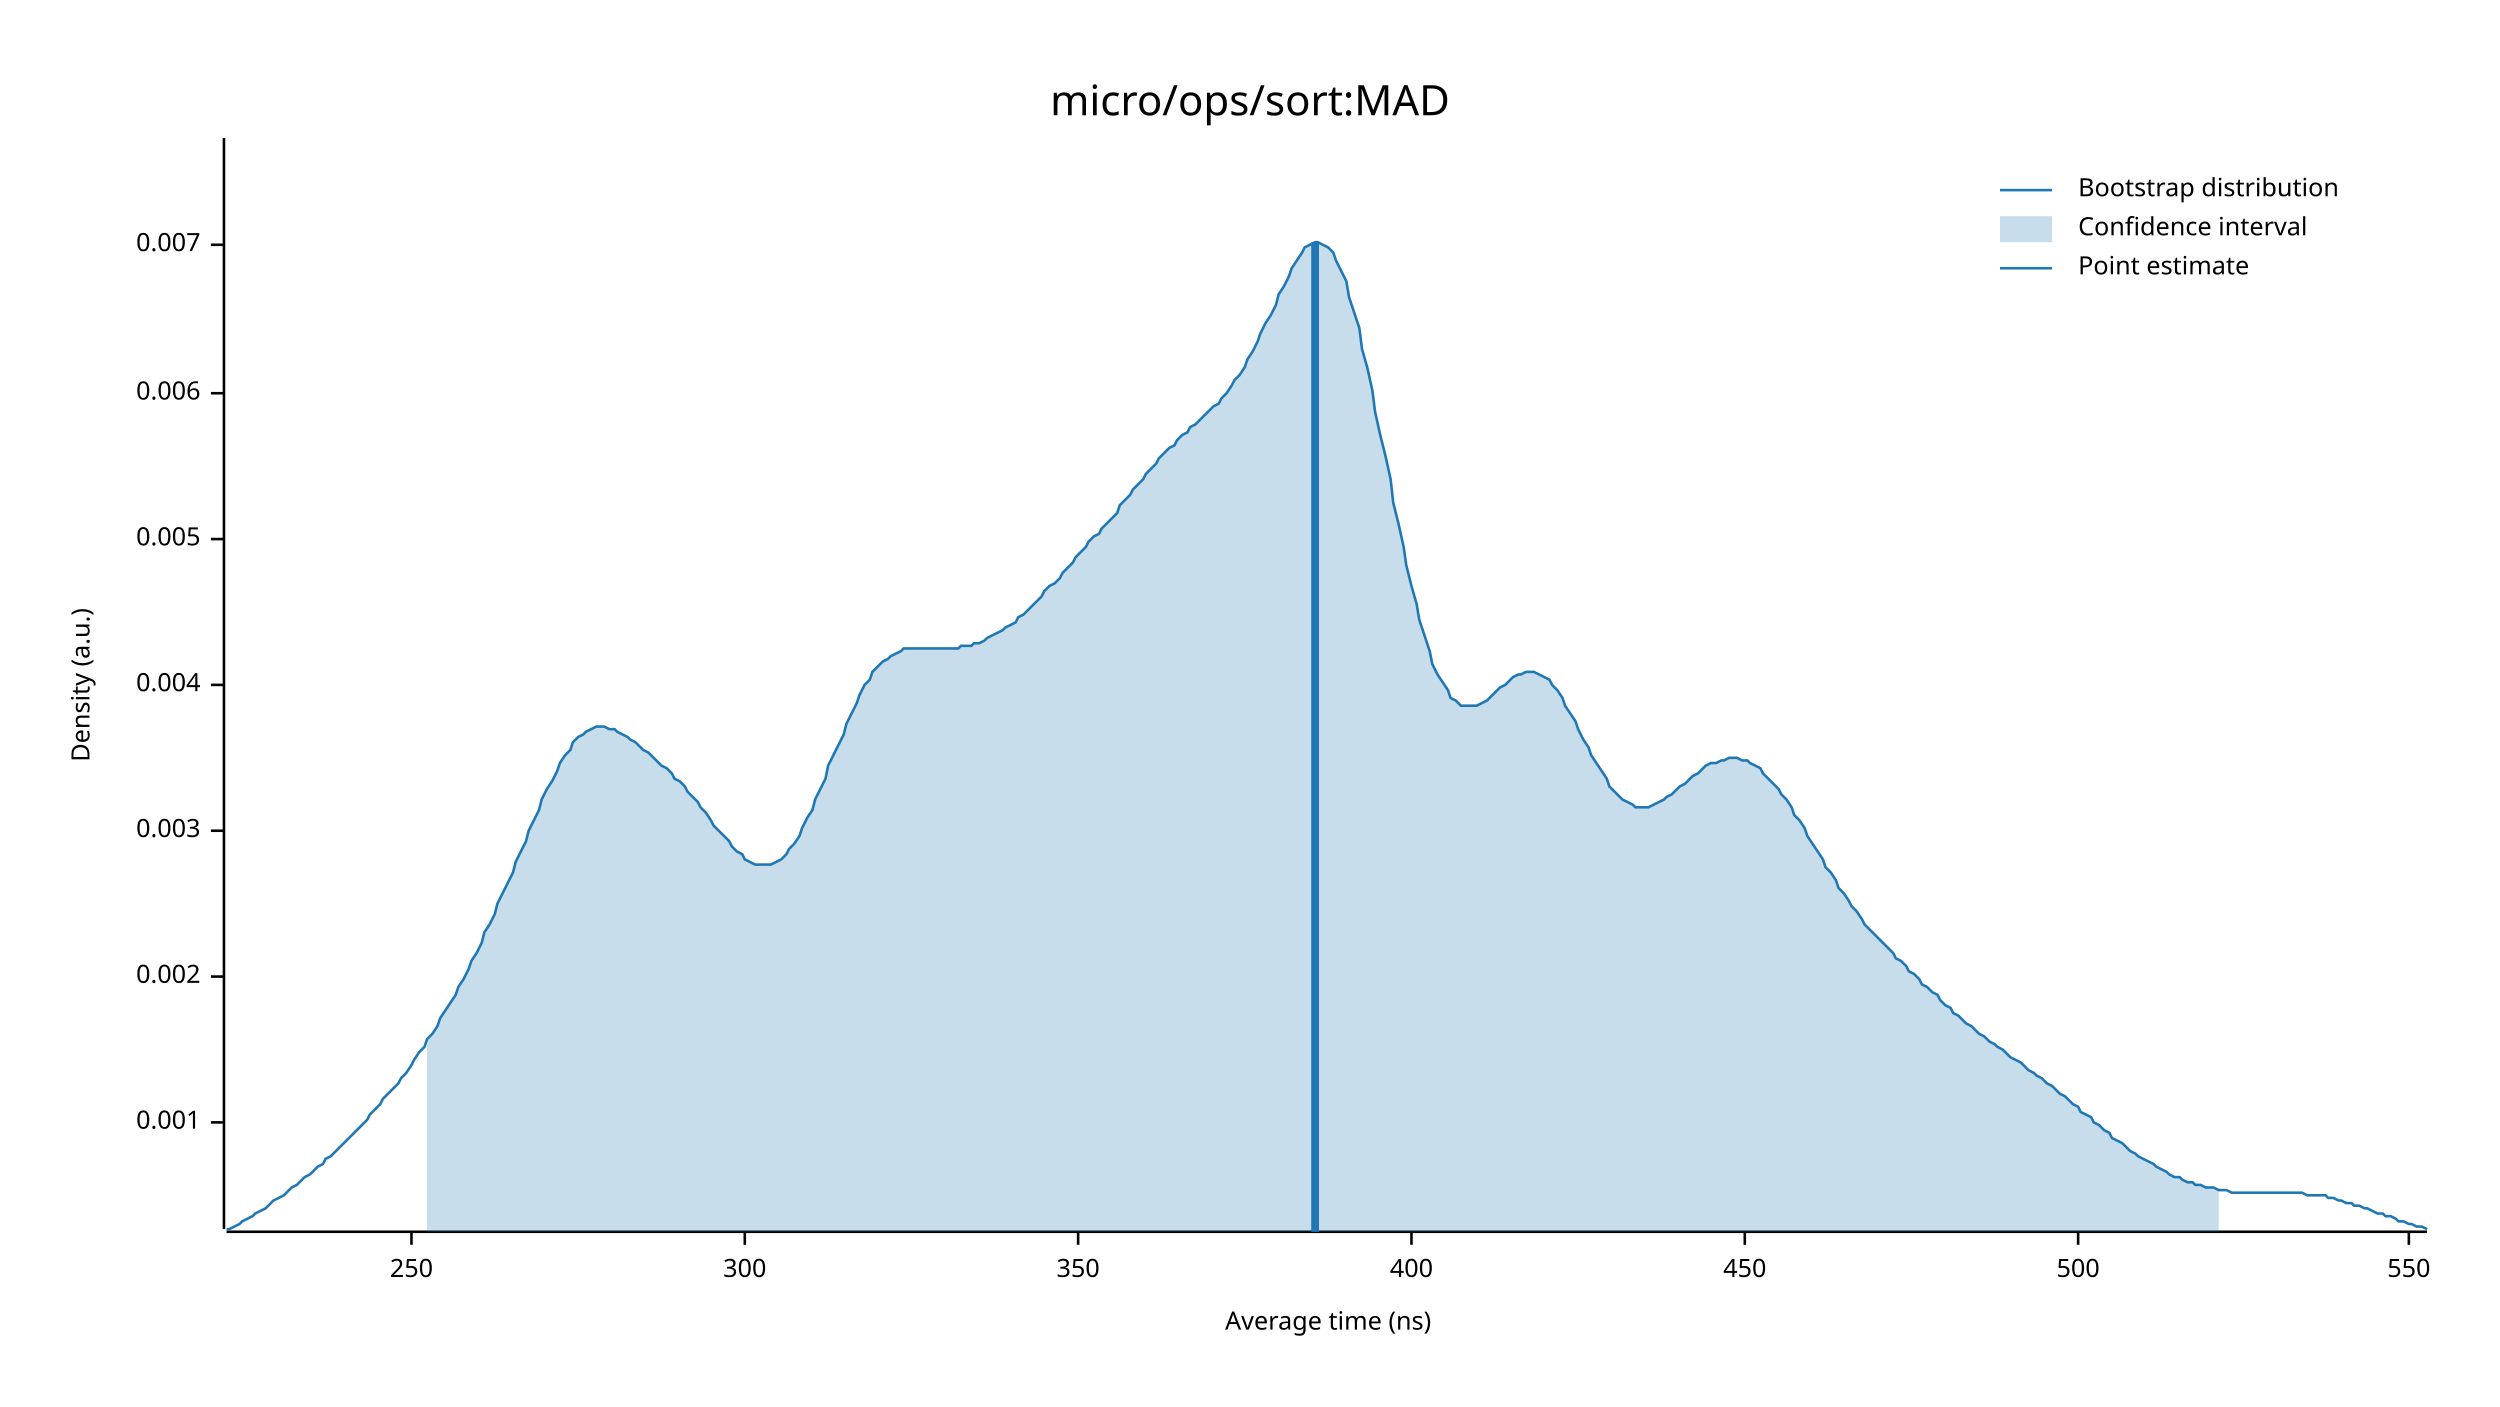
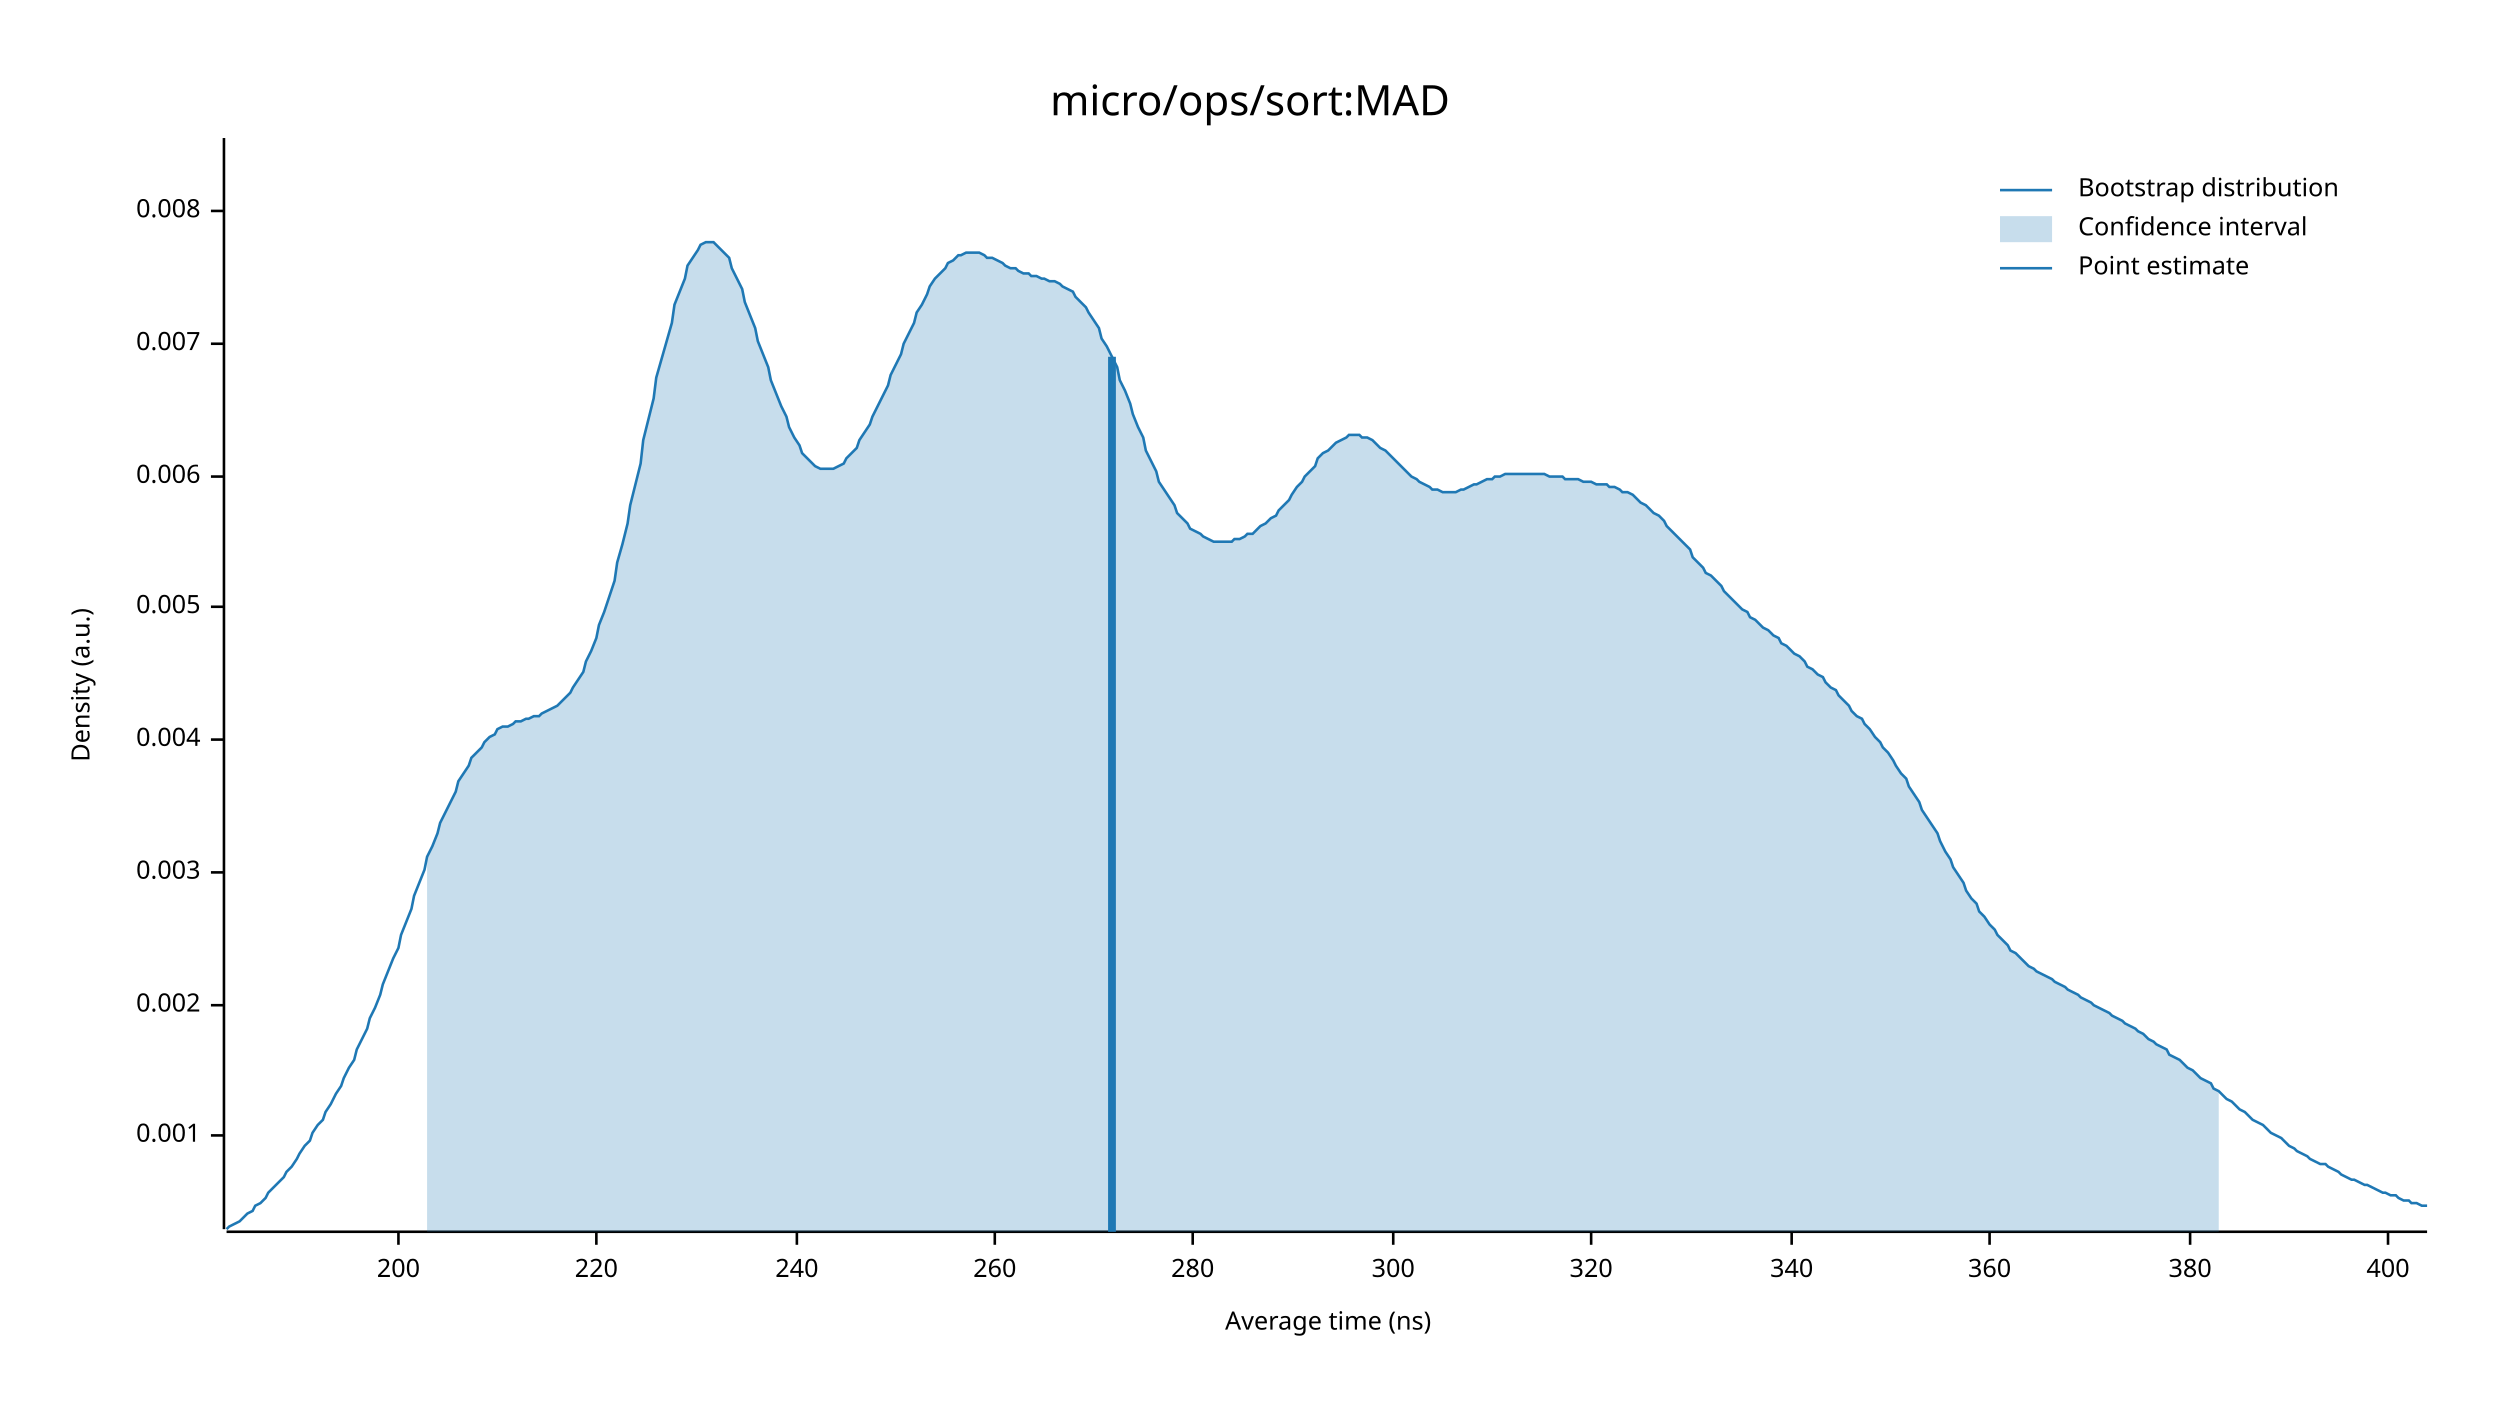
<svg xmlns="http://www.w3.org/2000/svg" width="960" height="540" viewBox="0 0 960 540">
  <text x="480" y="32" dy="0.76em" text-anchor="middle" font-family="sans-serif" font-size="16.129" opacity="1" fill="#000000">
micro/ops/sort:MAD
</text>
  <text x="27" y="263" dy="0.76em" text-anchor="middle" font-family="sans-serif" font-size="9.677" opacity="1" fill="#000000" transform="rotate(270, 27, 263)">
Density (a.u.)
</text>
  <text x="510" y="513" dy="-0.5ex" text-anchor="middle" font-family="sans-serif" font-size="9.677" opacity="1" fill="#000000">
Average time (ns)
</text>
  <polyline fill="none" opacity="1" stroke="#000000" stroke-width="1" points="86,53 86,472 " />
-   <text x="77" y="431" dy="0.5ex" text-anchor="end" font-family="sans-serif" font-size="9.677" opacity="1" fill="#000000">
+   <text x="77" y="436" dy="0.5ex" text-anchor="end" font-family="sans-serif" font-size="9.677" opacity="1" fill="#000000">
0.001
</text>
-   <polyline fill="none" opacity="1" stroke="#000000" stroke-width="1" points="81,431 86,431 " />
-   <text x="77" y="375" dy="0.5ex" text-anchor="end" font-family="sans-serif" font-size="9.677" opacity="1" fill="#000000">
+   <polyline fill="none" opacity="1" stroke="#000000" stroke-width="1" points="81,436 86,436 " />
+   <text x="77" y="386" dy="0.5ex" text-anchor="end" font-family="sans-serif" font-size="9.677" opacity="1" fill="#000000">
0.002
</text>
-   <polyline fill="none" opacity="1" stroke="#000000" stroke-width="1" points="81,375 86,375 " />
-   <text x="77" y="319" dy="0.5ex" text-anchor="end" font-family="sans-serif" font-size="9.677" opacity="1" fill="#000000">
+   <polyline fill="none" opacity="1" stroke="#000000" stroke-width="1" points="81,386 86,386 " />
+   <text x="77" y="335" dy="0.5ex" text-anchor="end" font-family="sans-serif" font-size="9.677" opacity="1" fill="#000000">
0.003
</text>
-   <polyline fill="none" opacity="1" stroke="#000000" stroke-width="1" points="81,319 86,319 " />
-   <text x="77" y="263" dy="0.5ex" text-anchor="end" font-family="sans-serif" font-size="9.677" opacity="1" fill="#000000">
+   <polyline fill="none" opacity="1" stroke="#000000" stroke-width="1" points="81,335 86,335 " />
+   <text x="77" y="284" dy="0.5ex" text-anchor="end" font-family="sans-serif" font-size="9.677" opacity="1" fill="#000000">
0.004
</text>
-   <polyline fill="none" opacity="1" stroke="#000000" stroke-width="1" points="81,263 86,263 " />
-   <text x="77" y="207" dy="0.5ex" text-anchor="end" font-family="sans-serif" font-size="9.677" opacity="1" fill="#000000">
+   <polyline fill="none" opacity="1" stroke="#000000" stroke-width="1" points="81,284 86,284 " />
+   <text x="77" y="233" dy="0.5ex" text-anchor="end" font-family="sans-serif" font-size="9.677" opacity="1" fill="#000000">
0.005
</text>
-   <polyline fill="none" opacity="1" stroke="#000000" stroke-width="1" points="81,207 86,207 " />
-   <text x="77" y="151" dy="0.5ex" text-anchor="end" font-family="sans-serif" font-size="9.677" opacity="1" fill="#000000">
+   <polyline fill="none" opacity="1" stroke="#000000" stroke-width="1" points="81,233 86,233 " />
+   <text x="77" y="183" dy="0.5ex" text-anchor="end" font-family="sans-serif" font-size="9.677" opacity="1" fill="#000000">
0.006
</text>
-   <polyline fill="none" opacity="1" stroke="#000000" stroke-width="1" points="81,151 86,151 " />
-   <text x="77" y="94" dy="0.5ex" text-anchor="end" font-family="sans-serif" font-size="9.677" opacity="1" fill="#000000">
+   <polyline fill="none" opacity="1" stroke="#000000" stroke-width="1" points="81,183 86,183 " />
+   <text x="77" y="132" dy="0.5ex" text-anchor="end" font-family="sans-serif" font-size="9.677" opacity="1" fill="#000000">
0.007
</text>
-   <polyline fill="none" opacity="1" stroke="#000000" stroke-width="1" points="81,94 86,94 " />
+   <polyline fill="none" opacity="1" stroke="#000000" stroke-width="1" points="81,132 86,132 " />
+   <text x="77" y="81" dy="0.5ex" text-anchor="end" font-family="sans-serif" font-size="9.677" opacity="1" fill="#000000">
+ 0.008
+ </text>
+   <polyline fill="none" opacity="1" stroke="#000000" stroke-width="1" points="81,81 86,81 " />
  <polyline fill="none" opacity="1" stroke="#000000" stroke-width="1" points="87,473 932,473 " />
-   <text x="158" y="483" dy="0.76em" text-anchor="middle" font-family="sans-serif" font-size="9.677" opacity="1" fill="#000000">
- 250
+   <text x="153" y="483" dy="0.76em" text-anchor="middle" font-family="sans-serif" font-size="9.677" opacity="1" fill="#000000">
+ 200
</text>
-   <polyline fill="none" opacity="1" stroke="#000000" stroke-width="1" points="158,473 158,478 " />
-   <text x="286" y="483" dy="0.76em" text-anchor="middle" font-family="sans-serif" font-size="9.677" opacity="1" fill="#000000">
+   <polyline fill="none" opacity="1" stroke="#000000" stroke-width="1" points="153,473 153,478 " />
+   <text x="229" y="483" dy="0.76em" text-anchor="middle" font-family="sans-serif" font-size="9.677" opacity="1" fill="#000000">
+ 220
+ </text>
+   <polyline fill="none" opacity="1" stroke="#000000" stroke-width="1" points="229,473 229,478 " />
+   <text x="306" y="483" dy="0.76em" text-anchor="middle" font-family="sans-serif" font-size="9.677" opacity="1" fill="#000000">
+ 240
+ </text>
+   <polyline fill="none" opacity="1" stroke="#000000" stroke-width="1" points="306,473 306,478 " />
+   <text x="382" y="483" dy="0.76em" text-anchor="middle" font-family="sans-serif" font-size="9.677" opacity="1" fill="#000000">
+ 260
+ </text>
+   <polyline fill="none" opacity="1" stroke="#000000" stroke-width="1" points="382,473 382,478 " />
+   <text x="458" y="483" dy="0.76em" text-anchor="middle" font-family="sans-serif" font-size="9.677" opacity="1" fill="#000000">
+ 280
+ </text>
+   <polyline fill="none" opacity="1" stroke="#000000" stroke-width="1" points="458,473 458,478 " />
+   <text x="535" y="483" dy="0.76em" text-anchor="middle" font-family="sans-serif" font-size="9.677" opacity="1" fill="#000000">
300
</text>
-   <polyline fill="none" opacity="1" stroke="#000000" stroke-width="1" points="286,473 286,478 " />
-   <text x="414" y="483" dy="0.76em" text-anchor="middle" font-family="sans-serif" font-size="9.677" opacity="1" fill="#000000">
- 350
+   <polyline fill="none" opacity="1" stroke="#000000" stroke-width="1" points="535,473 535,478 " />
+   <text x="611" y="483" dy="0.76em" text-anchor="middle" font-family="sans-serif" font-size="9.677" opacity="1" fill="#000000">
+ 320
</text>
-   <polyline fill="none" opacity="1" stroke="#000000" stroke-width="1" points="414,473 414,478 " />
-   <text x="542" y="483" dy="0.76em" text-anchor="middle" font-family="sans-serif" font-size="9.677" opacity="1" fill="#000000">
+   <polyline fill="none" opacity="1" stroke="#000000" stroke-width="1" points="611,473 611,478 " />
+   <text x="688" y="483" dy="0.76em" text-anchor="middle" font-family="sans-serif" font-size="9.677" opacity="1" fill="#000000">
+ 340
+ </text>
+   <polyline fill="none" opacity="1" stroke="#000000" stroke-width="1" points="688,473 688,478 " />
+   <text x="764" y="483" dy="0.76em" text-anchor="middle" font-family="sans-serif" font-size="9.677" opacity="1" fill="#000000">
+ 360
+ </text>
+   <polyline fill="none" opacity="1" stroke="#000000" stroke-width="1" points="764,473 764,478 " />
+   <text x="841" y="483" dy="0.76em" text-anchor="middle" font-family="sans-serif" font-size="9.677" opacity="1" fill="#000000">
+ 380
+ </text>
+   <polyline fill="none" opacity="1" stroke="#000000" stroke-width="1" points="841,473 841,478 " />
+   <text x="917" y="483" dy="0.76em" text-anchor="middle" font-family="sans-serif" font-size="9.677" opacity="1" fill="#000000">
400
</text>
-   <polyline fill="none" opacity="1" stroke="#000000" stroke-width="1" points="542,473 542,478 " />
-   <text x="670" y="483" dy="0.76em" text-anchor="middle" font-family="sans-serif" font-size="9.677" opacity="1" fill="#000000">
- 450
- </text>
-   <polyline fill="none" opacity="1" stroke="#000000" stroke-width="1" points="670,473 670,478 " />
-   <text x="798" y="483" dy="0.76em" text-anchor="middle" font-family="sans-serif" font-size="9.677" opacity="1" fill="#000000">
- 500
- </text>
-   <polyline fill="none" opacity="1" stroke="#000000" stroke-width="1" points="798,473 798,478 " />
-   <text x="925" y="483" dy="0.76em" text-anchor="middle" font-family="sans-serif" font-size="9.677" opacity="1" fill="#000000">
- 550
- </text>
-   <polyline fill="none" opacity="1" stroke="#000000" stroke-width="1" points="925,473 925,478 " />
-   <polyline fill="none" opacity="1" stroke="#1F78B4" stroke-width="1" points="87,472 88,472 90,471 92,470 93,469 95,468 97,467 98,466 100,465 102,464 103,463 105,461 107,460 109,459 110,458 112,456 114,455 115,454 117,452 119,451 120,450 122,448 124,447 125,445 127,444 129,442 131,440 132,439 134,437 136,435 137,434 139,432 141,430 142,428 144,426 146,424 147,422 149,420 151,418 153,416 154,414 156,412 158,409 159,407 161,404 163,402 164,399 166,397 168,394 169,391 171,388 173,385 175,382 176,379 178,376 180,372 181,369 183,366 185,362 186,358 188,355 190,351 191,347 193,343 195,339 197,335 198,331 200,327 202,323 203,319 205,315 207,311 208,307 210,303 212,300 214,296 215,293 217,290 219,288 220,285 222,283 224,282 225,281 227,280 229,279 230,279 232,279 234,280 236,280 237,281 239,282 241,283 242,284 244,285 246,287 247,288 249,289 251,291 252,292 254,294 256,295 258,297 259,299 261,300 263,302 264,304 266,306 268,308 269,310 271,312 273,315 274,317 276,319 278,321 280,323 281,325 283,327 285,328 286,330 288,331 290,332 291,332 293,332 295,332 296,332 298,331 300,330 302,328 303,326 305,324 307,321 308,318 310,314 312,311 313,307 315,303 317,299 318,294 320,290 322,286 324,282 325,278 327,274 329,270 330,267 332,263 334,261 335,258 337,256 339,254 341,253 342,252 344,251 346,250 347,249 349,249 351,249 352,249 354,249 356,249 357,249 359,249 361,249 363,249 364,249 366,249 368,249 369,248 371,248 373,248 374,247 376,247 378,246 379,245 381,244 383,243 385,242 386,241 388,240 390,239 391,237 393,236 395,234 396,233 398,231 400,229 401,227 403,225 405,224 407,222 408,220 410,218 412,216 413,214 415,212 417,210 418,208 420,206 422,205 423,203 425,201 427,199 429,197 430,194 432,192 434,190 435,188 437,186 439,184 440,182 442,180 444,178 445,176 447,174 449,172 451,171 452,169 454,167 456,166 457,164 459,163 461,161 462,160 464,158 466,156 468,155 469,153 471,151 473,148 474,146 476,144 478,141 479,138 481,135 483,131 484,128 486,124 488,121 490,117 491,113 493,110 495,106 496,103 498,100 500,97 501,95 503,94 505,93 506,93 508,94 510,95 512,97 513,100 515,104 517,108 518,114 520,120 522,126 523,134 525,141 527,150 528,158 530,167 532,175 534,184 535,193 537,201 539,210 540,217 542,225 544,232 545,238 547,244 549,250 550,255 552,259 554,262 556,265 557,268 559,269 561,271 562,271 564,271 566,271 567,271 569,270 571,269 573,267 574,266 576,264 578,263 579,262 581,260 583,259 584,259 586,258 588,258 589,258 591,259 593,260 595,261 596,263 598,265 600,268 601,271 603,274 605,277 606,280 608,284 610,287 611,290 613,293 615,296 617,299 618,302 620,304 622,306 623,307 625,308 627,309 628,310 630,310 632,310 633,310 635,309 637,308 639,307 640,306 642,305 644,303 645,302 647,301 649,299 650,298 652,297 654,295 655,294 657,293 659,293 661,292 662,292 664,291 666,291 667,291 669,292 671,292 672,293 674,294 676,295 677,297 679,299 681,301 683,303 684,305 686,307 688,310 689,313 691,315 693,318 694,321 696,324 698,327 700,330 701,333 703,335 705,338 706,341 708,343 710,346 711,348 713,350 715,353 716,355 718,357 720,359 722,361 723,362 725,364 727,366 728,368 730,369 732,371 733,373 735,374 737,376 738,378 740,379 742,381 744,382 745,384 747,386 749,387 750,389 752,390 754,392 755,393 757,394 759,396 760,397 762,398 764,400 766,401 767,402 769,403 771,405 772,406 774,407 776,408 777,409 779,411 781,412 782,413 784,414 786,416 788,417 789,418 791,420 793,421 794,422 796,424 798,425 799,427 801,428 803,429 804,431 806,432 808,434 810,435 811,437 813,438 815,439 816,440 818,442 820,443 821,444 823,445 825,446 827,447 828,448 830,449 832,450 833,451 835,452 837,452 838,453 840,454 842,454 843,455 845,455 847,456 849,456 850,456 852,457 854,457 855,457 857,458 859,458 860,458 862,458 864,458 865,458 867,458 869,458 871,458 872,458 874,458 876,458 877,458 879,458 881,458 882,458 884,458 886,459 887,459 889,459 891,459 893,459 894,460 896,460 898,461 899,461 901,462 903,462 904,463 906,463 908,464 909,464 911,465 913,466 915,466 916,467 918,467 920,468 921,469 923,469 925,470 926,470 928,471 930,471 932,472 " />
-   <polygon opacity="0.25" fill="#1F78B4" points="164,399 166,397 168,394 169,391 171,388 173,385 175,382 176,379 178,376 180,372 181,369 183,366 185,362 186,358 188,355 190,351 191,347 193,343 195,339 197,335 198,331 200,327 202,323 203,319 205,315 207,311 208,307 210,303 212,300 214,296 215,293 217,290 219,288 220,285 222,283 224,282 225,281 227,280 229,279 230,279 232,279 234,280 236,280 237,281 239,282 241,283 242,284 244,285 246,287 247,288 249,289 251,291 252,292 254,294 256,295 258,297 259,299 261,300 263,302 264,304 266,306 268,308 269,310 271,312 273,315 274,317 276,319 278,321 280,323 281,325 283,327 285,328 286,330 288,331 290,332 291,332 293,332 295,332 296,332 298,331 300,330 302,328 303,326 305,324 307,321 308,318 310,314 312,311 313,307 315,303 317,299 318,294 320,290 322,286 324,282 325,278 327,274 329,270 330,267 332,263 334,261 335,258 337,256 339,254 341,253 342,252 344,251 346,250 347,249 349,249 351,249 352,249 354,249 356,249 357,249 359,249 361,249 363,249 364,249 366,249 368,249 369,248 371,248 373,248 374,247 376,247 378,246 379,245 381,244 383,243 385,242 386,241 388,240 390,239 391,237 393,236 395,234 396,233 398,231 400,229 401,227 403,225 405,224 407,222 408,220 410,218 412,216 413,214 415,212 417,210 418,208 420,206 422,205 423,203 425,201 427,199 429,197 430,194 432,192 434,190 435,188 437,186 439,184 440,182 442,180 444,178 445,176 447,174 449,172 451,171 452,169 454,167 456,166 457,164 459,163 461,161 462,160 464,158 466,156 468,155 469,153 471,151 473,148 474,146 476,144 478,141 479,138 481,135 483,131 484,128 486,124 488,121 490,117 491,113 493,110 495,106 496,103 498,100 500,97 501,95 503,94 505,93 506,93 508,94 510,95 512,97 513,100 515,104 517,108 518,114 520,120 522,126 523,134 525,141 527,150 528,158 530,167 532,175 534,184 535,193 537,201 539,210 540,217 542,225 544,232 545,238 547,244 549,250 550,255 552,259 554,262 556,265 557,268 559,269 561,271 562,271 564,271 566,271 567,271 569,270 571,269 573,267 574,266 576,264 578,263 579,262 581,260 583,259 584,259 586,258 588,258 589,258 591,259 593,260 595,261 596,263 598,265 600,268 601,271 603,274 605,277 606,280 608,284 610,287 611,290 613,293 615,296 617,299 618,302 620,304 622,306 623,307 625,308 627,309 628,310 630,310 632,310 633,310 635,309 637,308 639,307 640,306 642,305 644,303 645,302 647,301 649,299 650,298 652,297 654,295 655,294 657,293 659,293 661,292 662,292 664,291 666,291 667,291 669,292 671,292 672,293 674,294 676,295 677,297 679,299 681,301 683,303 684,305 686,307 688,310 689,313 691,315 693,318 694,321 696,324 698,327 700,330 701,333 703,335 705,338 706,341 708,343 710,346 711,348 713,350 715,353 716,355 718,357 720,359 722,361 723,362 725,364 727,366 728,368 730,369 732,371 733,373 735,374 737,376 738,378 740,379 742,381 744,382 745,384 747,386 749,387 750,389 752,390 754,392 755,393 757,394 759,396 760,397 762,398 764,400 766,401 767,402 769,403 771,405 772,406 774,407 776,408 777,409 779,411 781,412 782,413 784,414 786,416 788,417 789,418 791,420 793,421 794,422 796,424 798,425 799,427 801,428 803,429 804,431 806,432 808,434 810,435 811,437 813,438 815,439 816,440 818,442 820,443 821,444 823,445 825,446 827,447 828,448 830,449 832,450 833,451 835,452 837,452 838,453 840,454 842,454 843,455 845,455 847,456 849,456 850,456 852,457 852,473 164,473 " />
-   <polyline fill="none" opacity="1" stroke="#1F78B4" stroke-width="3" points="505,473 505,93 " />
+   <polyline fill="none" opacity="1" stroke="#000000" stroke-width="1" points="917,473 917,478 " />
+   <polyline fill="none" opacity="1" stroke="#1F78B4" stroke-width="1" points="87,472 88,471 90,470 92,469 93,468 95,466 97,465 98,463 100,462 102,460 103,458 105,456 107,454 109,452 110,450 112,448 114,445 115,443 117,440 119,438 120,435 122,432 124,430 125,427 127,424 129,420 131,417 132,414 134,410 136,407 137,403 139,399 141,395 142,391 144,387 146,382 147,378 149,373 151,368 153,364 154,359 156,354 158,349 159,344 161,339 163,334 164,329 166,325 168,320 169,316 171,312 173,308 175,304 176,300 178,297 180,294 181,291 183,289 185,287 186,285 188,283 190,282 191,280 193,279 195,279 197,278 198,277 200,277 202,276 203,276 205,275 207,275 208,274 210,273 212,272 214,271 215,270 217,268 219,266 220,264 222,261 224,258 225,254 227,250 229,245 230,240 232,235 234,229 236,223 237,216 239,209 241,201 242,194 244,186 246,178 247,169 249,161 251,153 252,145 254,138 256,131 258,124 259,117 261,112 263,107 264,102 266,99 268,96 269,94 271,93 273,93 274,93 276,95 278,97 280,99 281,103 283,107 285,111 286,116 288,121 290,126 291,131 293,136 295,141 296,146 298,151 300,156 302,160 303,164 305,168 307,171 308,174 310,176 312,178 313,179 315,180 317,180 318,180 320,180 322,179 324,178 325,176 327,174 329,172 330,169 332,166 334,163 335,160 337,156 339,152 341,148 342,144 344,140 346,136 347,132 349,128 351,124 352,120 354,117 356,113 357,110 359,107 361,105 363,103 364,101 366,100 368,98 369,98 371,97 373,97 374,97 376,97 378,98 379,99 381,99 383,100 385,101 386,102 388,103 390,103 391,104 393,105 395,105 396,106 398,106 400,107 401,107 403,108 405,108 407,109 408,110 410,111 412,112 413,114 415,116 417,118 418,120 420,123 422,126 423,130 425,133 427,137 429,141 430,146 432,150 434,155 435,159 437,164 439,168 440,173 442,177 444,181 445,185 447,188 449,191 451,194 452,197 454,199 456,201 457,203 459,204 461,205 462,206 464,207 466,208 468,208 469,208 471,208 473,208 474,207 476,207 478,206 479,205 481,205 483,203 484,202 486,201 488,199 490,198 491,196 493,194 495,192 496,190 498,187 500,185 501,183 503,181 505,179 506,176 508,174 510,173 512,171 513,170 515,169 517,168 518,167 520,167 522,167 523,168 525,168 527,169 528,170 530,172 532,173 534,175 535,176 537,178 539,180 540,181 542,183 544,184 545,185 547,186 549,187 550,188 552,188 554,189 556,189 557,189 559,189 561,188 562,188 564,187 566,186 567,186 569,185 571,184 573,184 574,183 576,183 578,182 579,182 581,182 583,182 584,182 586,182 588,182 589,182 591,182 593,182 595,183 596,183 598,183 600,183 601,184 603,184 605,184 606,184 608,185 610,185 611,185 613,186 615,186 617,186 618,187 620,187 622,188 623,189 625,189 627,190 628,191 630,193 632,194 633,195 635,197 637,198 639,200 640,202 642,204 644,206 645,207 647,209 649,211 650,214 652,216 654,218 655,220 657,221 659,223 661,225 662,227 664,229 666,231 667,232 669,234 671,235 672,237 674,238 676,240 677,241 679,242 681,244 683,245 684,247 686,248 688,250 689,251 691,252 693,254 694,256 696,257 698,259 700,260 701,262 703,264 705,265 706,267 708,269 710,271 711,273 713,275 715,276 716,278 718,280 720,283 722,285 723,287 725,289 727,292 728,294 730,297 732,299 733,302 735,305 737,308 738,311 740,314 742,317 744,320 745,323 747,327 749,330 750,333 752,336 754,339 755,342 757,345 759,347 760,350 762,352 764,355 766,357 767,359 769,361 771,363 772,365 774,366 776,368 777,369 779,371 781,372 782,373 784,374 786,375 788,376 789,377 791,378 793,379 794,380 796,381 798,382 799,383 801,384 803,385 804,386 806,387 808,388 810,389 811,390 813,391 815,392 816,393 818,394 820,395 821,396 823,397 825,399 827,400 828,401 830,402 832,403 833,405 835,406 837,407 838,408 840,410 842,411 843,412 845,414 847,415 849,416 850,418 852,419 854,421 855,422 857,423 859,425 860,426 862,427 864,429 865,430 867,431 869,432 871,434 872,435 874,436 876,437 877,438 879,440 881,441 882,442 884,443 886,444 887,445 889,446 891,447 893,447 894,448 896,449 898,450 899,451 901,452 903,453 904,453 906,454 908,455 909,455 911,456 913,457 915,458 916,458 918,459 920,459 921,460 923,461 925,461 926,462 928,462 930,463 932,463 " />
+   <polygon opacity="0.25" fill="#1F78B4" points="164,329 166,325 168,320 169,316 171,312 173,308 175,304 176,300 178,297 180,294 181,291 183,289 185,287 186,285 188,283 190,282 191,280 193,279 195,279 197,278 198,277 200,277 202,276 203,276 205,275 207,275 208,274 210,273 212,272 214,271 215,270 217,268 219,266 220,264 222,261 224,258 225,254 227,250 229,245 230,240 232,235 234,229 236,223 237,216 239,209 241,201 242,194 244,186 246,178 247,169 249,161 251,153 252,145 254,138 256,131 258,124 259,117 261,112 263,107 264,102 266,99 268,96 269,94 271,93 273,93 274,93 276,95 278,97 280,99 281,103 283,107 285,111 286,116 288,121 290,126 291,131 293,136 295,141 296,146 298,151 300,156 302,160 303,164 305,168 307,171 308,174 310,176 312,178 313,179 315,180 317,180 318,180 320,180 322,179 324,178 325,176 327,174 329,172 330,169 332,166 334,163 335,160 337,156 339,152 341,148 342,144 344,140 346,136 347,132 349,128 351,124 352,120 354,117 356,113 357,110 359,107 361,105 363,103 364,101 366,100 368,98 369,98 371,97 373,97 374,97 376,97 378,98 379,99 381,99 383,100 385,101 386,102 388,103 390,103 391,104 393,105 395,105 396,106 398,106 400,107 401,107 403,108 405,108 407,109 408,110 410,111 412,112 413,114 415,116 417,118 418,120 420,123 422,126 423,130 425,133 427,137 429,141 430,146 432,150 434,155 435,159 437,164 439,168 440,173 442,177 444,181 445,185 447,188 449,191 451,194 452,197 454,199 456,201 457,203 459,204 461,205 462,206 464,207 466,208 468,208 469,208 471,208 473,208 474,207 476,207 478,206 479,205 481,205 483,203 484,202 486,201 488,199 490,198 491,196 493,194 495,192 496,190 498,187 500,185 501,183 503,181 505,179 506,176 508,174 510,173 512,171 513,170 515,169 517,168 518,167 520,167 522,167 523,168 525,168 527,169 528,170 530,172 532,173 534,175 535,176 537,178 539,180 540,181 542,183 544,184 545,185 547,186 549,187 550,188 552,188 554,189 556,189 557,189 559,189 561,188 562,188 564,187 566,186 567,186 569,185 571,184 573,184 574,183 576,183 578,182 579,182 581,182 583,182 584,182 586,182 588,182 589,182 591,182 593,182 595,183 596,183 598,183 600,183 601,184 603,184 605,184 606,184 608,185 610,185 611,185 613,186 615,186 617,186 618,187 620,187 622,188 623,189 625,189 627,190 628,191 630,193 632,194 633,195 635,197 637,198 639,200 640,202 642,204 644,206 645,207 647,209 649,211 650,214 652,216 654,218 655,220 657,221 659,223 661,225 662,227 664,229 666,231 667,232 669,234 671,235 672,237 674,238 676,240 677,241 679,242 681,244 683,245 684,247 686,248 688,250 689,251 691,252 693,254 694,256 696,257 698,259 700,260 701,262 703,264 705,265 706,267 708,269 710,271 711,273 713,275 715,276 716,278 718,280 720,283 722,285 723,287 725,289 727,292 728,294 730,297 732,299 733,302 735,305 737,308 738,311 740,314 742,317 744,320 745,323 747,327 749,330 750,333 752,336 754,339 755,342 757,345 759,347 760,350 762,352 764,355 766,357 767,359 769,361 771,363 772,365 774,366 776,368 777,369 779,371 781,372 782,373 784,374 786,375 788,376 789,377 791,378 793,379 794,380 796,381 798,382 799,383 801,384 803,385 804,386 806,387 808,388 810,389 811,390 813,391 815,392 816,393 818,394 820,395 821,396 823,397 825,399 827,400 828,401 830,402 832,403 833,405 835,406 837,407 838,408 840,410 842,411 843,412 845,414 847,415 849,416 850,418 852,419 852,473 164,473 " />
+   <polyline fill="none" opacity="1" stroke="#1F78B4" stroke-width="3" points="427,473 427,137 " />
  <text x="798" y="68" dy="0.76em" text-anchor="start" font-family="sans-serif" font-size="9.677" opacity="1" fill="#000000">
Bootstrap distribution
</text>
  <text x="798" y="83" dy="0.76em" text-anchor="start" font-family="sans-serif" font-size="9.677" opacity="1" fill="#000000">
Confidence interval
</text>
  <text x="798" y="98" dy="0.76em" text-anchor="start" font-family="sans-serif" font-size="9.677" opacity="1" fill="#000000">
Point estimate
</text>
  <polyline fill="none" opacity="1" stroke="#1F78B4" stroke-width="1" points="768,73 788,73 " />
  <rect x="768" y="83" width="20" height="10" opacity="0.25" fill="#1F78B4" stroke="none" />
  <polyline fill="none" opacity="1" stroke="#1F78B4" stroke-width="1" points="768,103 788,103 " />
</svg>
